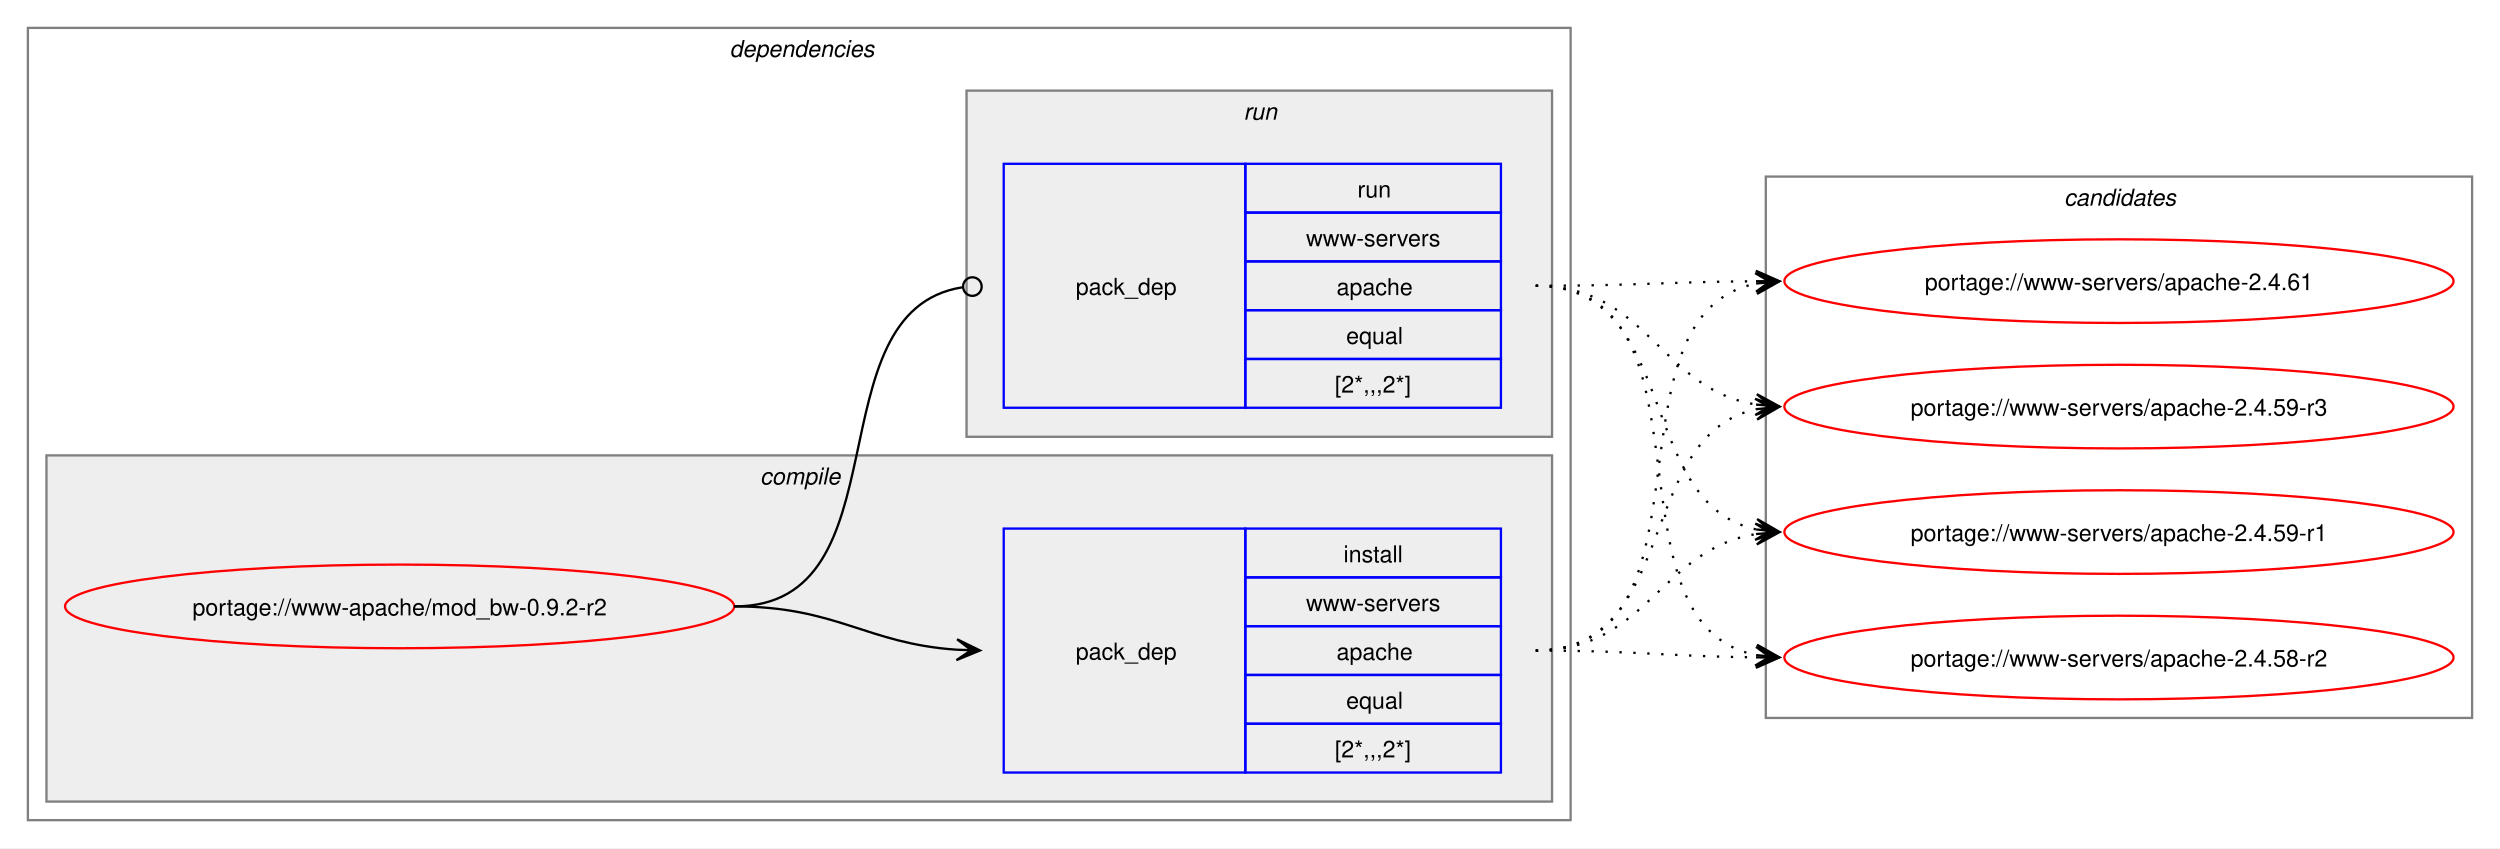
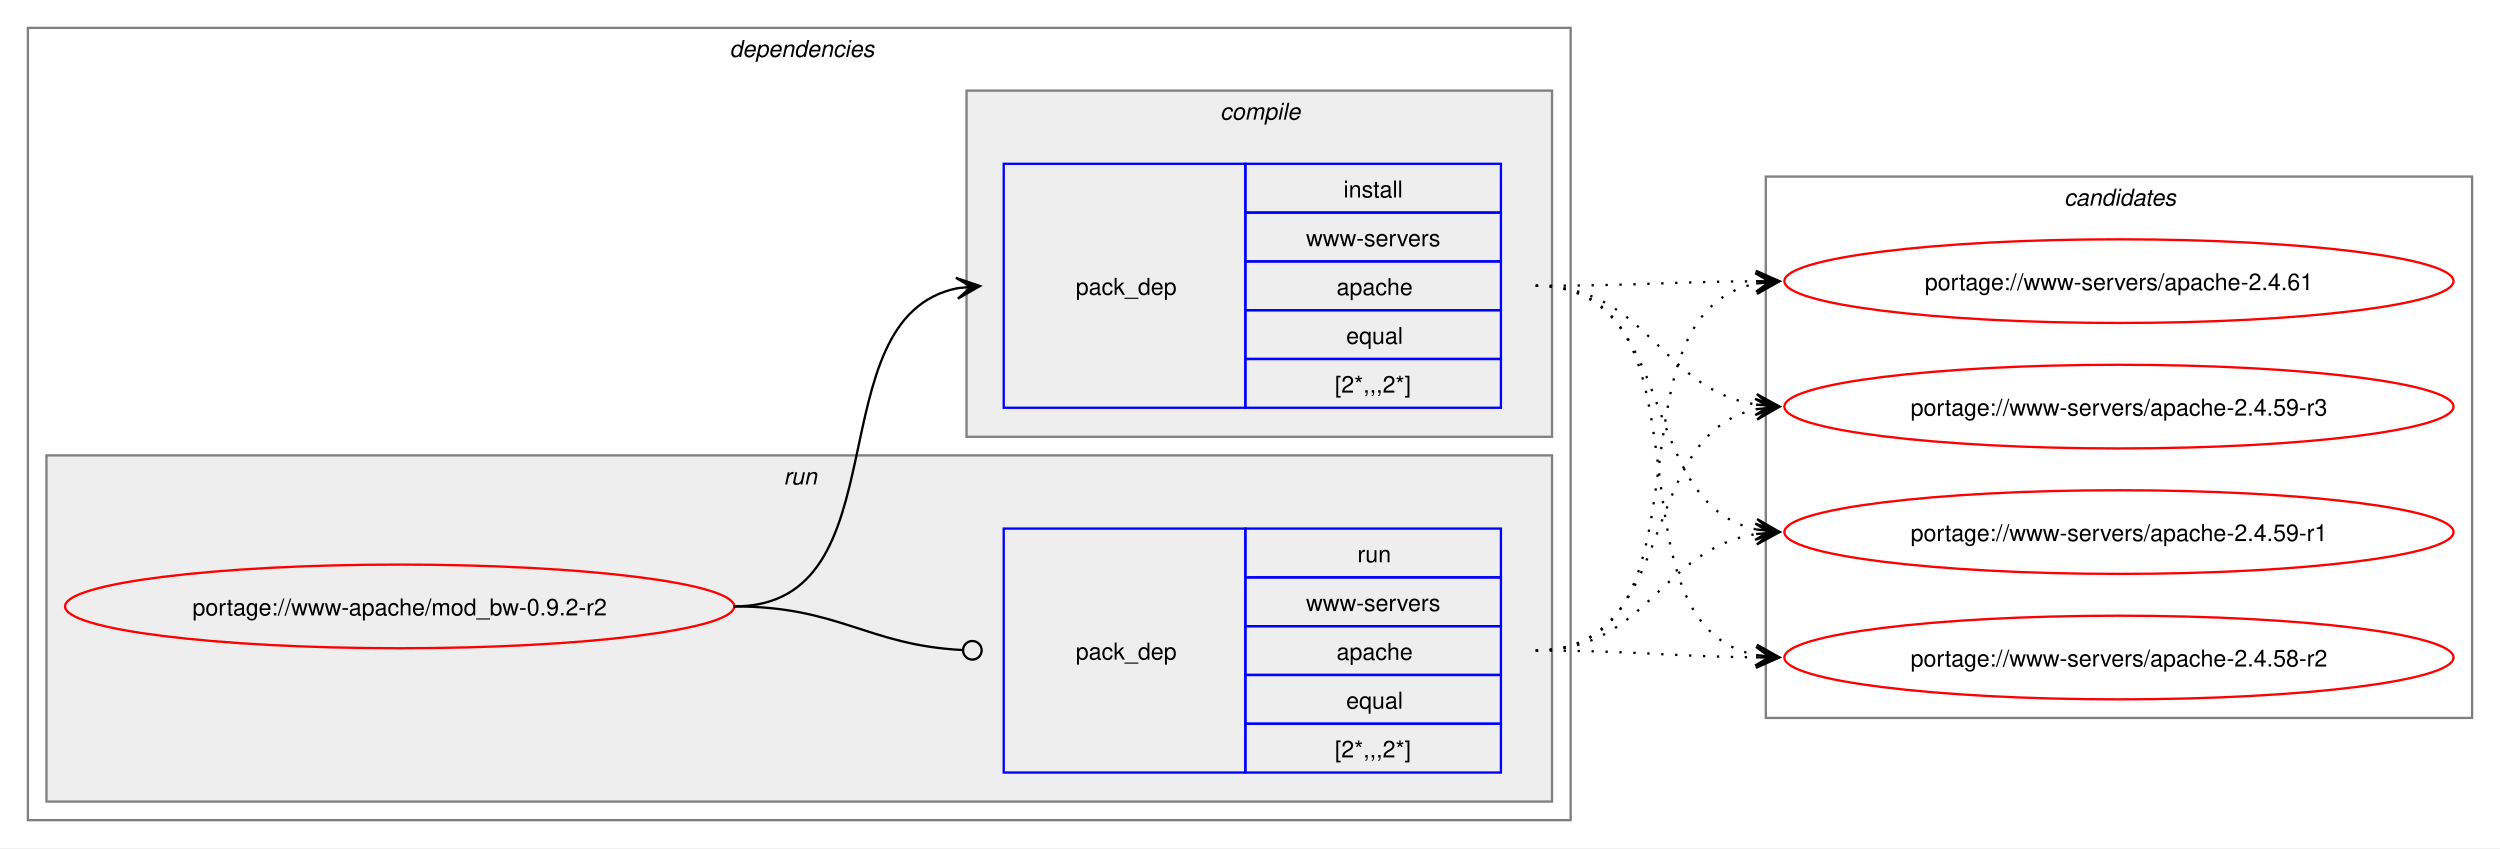
<svg xmlns="http://www.w3.org/2000/svg" xmlns:xlink="http://www.w3.org/1999/xlink" width="1076pt" height="365pt" viewBox="0.00 0.00 1076.00 365.00">
  <g id="graph0" class="graph" transform="scale(1 1) rotate(0) translate(4 361)">
    <polygon fill="white" stroke="none" points="-4,4 -4,-361 1072,-361 1072,4 -4,4" />
    <g id="clust2" class="cluster">
      <polygon fill="none" stroke="gray" points="8,-8 8,-349 672,-349 672,-8 8,-8" />
      <text text-anchor="start" x="310" y="-336.5" font-family="Helvetica,sans-Serif" font-style="italic" font-size="10.00">dependencies</text>
    </g>
+     <g id="clust6" class="cluster">
+       <polygon fill="#eeeeee" stroke="gray" points="16,-16 16,-165 664,-165 664,-16 16,-16" />
+       <text text-anchor="start" x="333.25" y="-152.5" font-family="Helvetica,sans-Serif" font-style="italic" font-size="10.00">run</text>
+     </g>
    <g id="clust3" class="cluster">
-       <polygon fill="#eeeeee" stroke="gray" points="16,-16 16,-165 664,-165 664,-16 16,-16" />
-       <text text-anchor="start" x="323.12" y="-152.5" font-family="Helvetica,sans-Serif" font-style="italic" font-size="10.00">compile</text>
-     </g>
-     <g id="clust6" class="cluster">
      <polygon fill="#eeeeee" stroke="gray" points="412,-173 412,-322 664,-322 664,-173 412,-173" />
-       <text text-anchor="start" x="531.25" y="-309.5" font-family="Helvetica,sans-Serif" font-style="italic" font-size="10.00">run</text>
+       <text text-anchor="start" x="521.12" y="-309.5" font-family="Helvetica,sans-Serif" font-style="italic" font-size="10.00">compile</text>
    </g>
    <g id="clust8" class="cluster">
      <polygon fill="none" stroke="gray" points="756,-52 756,-285 1060,-285 1060,-52 756,-52" />
      <text text-anchor="start" x="884.38" y="-272.5" font-family="Helvetica,sans-Serif" font-style="italic" font-size="10.00">candidates</text>
    </g>
    <g id="node1" class="node">
      <g id="a_node1">
        <a xlink:href="../www-apache/mod_bw-0.9.2-r2.svg" xlink:title="portage://www-apache/mod_bw-0.9.2-r2">
          <ellipse fill="none" stroke="red" cx="168" cy="-100" rx="144" ry="18" />
          <text text-anchor="middle" x="168" y="-96.12" font-family="Helvetica,sans-Serif" font-size="10.00">portage://www-apache/mod_bw-0.9.2-r2</text>
        </a>
      </g>
    </g>
    <g id="node2" class="node">
+       <polygon fill="none" stroke="blue" points="428,-185.5 428,-290.5 532,-290.5 532,-185.5 428,-185.5" />
+       <text text-anchor="start" x="459" y="-234.12" font-family="Helvetica,sans-Serif" font-size="10.00">pack_dep</text>
+       <polygon fill="none" stroke="blue" points="532,-269.5 532,-290.5 642,-290.5 642,-269.5 532,-269.5" />
+       <text text-anchor="start" x="574.25" y="-276" font-family="Helvetica,sans-Serif" font-size="10.00">install</text>
+       <polygon fill="none" stroke="blue" points="532,-248.5 532,-269.5 642,-269.5 642,-248.5 532,-248.5" />
+       <text text-anchor="start" x="558.12" y="-255" font-family="Helvetica,sans-Serif" font-size="10.00">www-servers</text>
+       <polygon fill="none" stroke="blue" points="532,-227.5 532,-248.5 642,-248.5 642,-227.5 532,-227.5" />
+       <text text-anchor="start" x="571.25" y="-234" font-family="Helvetica,sans-Serif" font-size="10.00">apache</text>
+       <polygon fill="none" stroke="blue" points="532,-206.5 532,-227.5 642,-227.5 642,-206.5 532,-206.5" />
+       <text text-anchor="start" x="575.38" y="-213" font-family="Helvetica,sans-Serif" font-size="10.00">equal</text>
+       <polygon fill="none" stroke="blue" points="532,-185.5 532,-206.5 642,-206.5 642,-185.5 532,-185.5" />
+       <text text-anchor="start" x="570.5" y="-192" font-family="Helvetica,sans-Serif" font-size="10.00">[2*,,,2*]</text>
+     </g>
+     <g id="edge1" class="edge">
+       <path fill="none" stroke="black" d="M312,-100C385.67,-100 345.96,-224.34 408.12,-236.97" />
+       <polygon fill="black" stroke="black" points="417.79,-237.89 407.41,-241.42 414.02,-237.53 407.83,-236.94 407.83,-236.94 407.83,-236.94 414.02,-237.53 408.26,-232.46 417.79,-237.89" />
+     </g>
+     <g id="node3" class="node">
      <polygon fill="none" stroke="blue" points="428,-28.5 428,-133.5 532,-133.5 532,-28.5 428,-28.5" />
      <text text-anchor="start" x="459" y="-77.12" font-family="Helvetica,sans-Serif" font-size="10.00">pack_dep</text>
      <polygon fill="none" stroke="blue" points="532,-112.5 532,-133.5 642,-133.5 642,-112.5 532,-112.5" />
-       <text text-anchor="start" x="574.25" y="-119" font-family="Helvetica,sans-Serif" font-size="10.00">install</text>
+       <text text-anchor="start" x="580.25" y="-119" font-family="Helvetica,sans-Serif" font-size="10.00">run</text>
      <polygon fill="none" stroke="blue" points="532,-91.5 532,-112.5 642,-112.5 642,-91.5 532,-91.5" />
      <text text-anchor="start" x="558.12" y="-98" font-family="Helvetica,sans-Serif" font-size="10.00">www-servers</text>
      <polygon fill="none" stroke="blue" points="532,-70.5 532,-91.5 642,-91.5 642,-70.5 532,-70.5" />
      <text text-anchor="start" x="571.25" y="-77" font-family="Helvetica,sans-Serif" font-size="10.00">apache</text>
      <polygon fill="none" stroke="blue" points="532,-49.5 532,-70.5 642,-70.5 642,-49.5 532,-49.5" />
      <text text-anchor="start" x="575.38" y="-56" font-family="Helvetica,sans-Serif" font-size="10.00">equal</text>
      <polygon fill="none" stroke="blue" points="532,-28.5 532,-49.5 642,-49.5 642,-28.5 532,-28.5" />
      <text text-anchor="start" x="570.5" y="-35" font-family="Helvetica,sans-Serif" font-size="10.00">[2*,,,2*]</text>
    </g>
-     <g id="edge1" class="edge">
-       <path fill="none" stroke="black" d="M312,-100C356.34,-100 368.74,-83.99 407.84,-81.36" />
-       <polygon fill="black" stroke="black" points="417.78,-81.04 407.93,-85.86 414,-81.16 407.79,-81.36 407.79,-81.36 407.79,-81.36 414,-81.16 407.64,-76.87 417.78,-81.04" />
-     </g>
-     <g id="node3" class="node">
-       <polygon fill="none" stroke="blue" points="428,-185.5 428,-290.5 532,-290.5 532,-185.5 428,-185.5" />
-       <text text-anchor="start" x="459" y="-234.12" font-family="Helvetica,sans-Serif" font-size="10.00">pack_dep</text>
-       <polygon fill="none" stroke="blue" points="532,-269.5 532,-290.5 642,-290.5 642,-269.5 532,-269.5" />
-       <text text-anchor="start" x="580.25" y="-276" font-family="Helvetica,sans-Serif" font-size="10.00">run</text>
-       <polygon fill="none" stroke="blue" points="532,-248.5 532,-269.5 642,-269.5 642,-248.5 532,-248.5" />
-       <text text-anchor="start" x="558.12" y="-255" font-family="Helvetica,sans-Serif" font-size="10.00">www-servers</text>
-       <polygon fill="none" stroke="blue" points="532,-227.5 532,-248.5 642,-248.5 642,-227.5 532,-227.5" />
-       <text text-anchor="start" x="571.25" y="-234" font-family="Helvetica,sans-Serif" font-size="10.00">apache</text>
-       <polygon fill="none" stroke="blue" points="532,-206.5 532,-227.5 642,-227.5 642,-206.5 532,-206.5" />
-       <text text-anchor="start" x="575.38" y="-213" font-family="Helvetica,sans-Serif" font-size="10.00">equal</text>
-       <polygon fill="none" stroke="blue" points="532,-185.5 532,-206.5 642,-206.5 642,-185.5 532,-185.5" />
-       <text text-anchor="start" x="570.5" y="-192" font-family="Helvetica,sans-Serif" font-size="10.00">[2*,,,2*]</text>
-     </g>
    <g id="edge2" class="edge">
-       <path fill="none" stroke="black" d="M312,-100C386.43,-100 345.13,-226.91 410.07,-237.32" />
-       <ellipse fill="none" stroke="black" cx="414.51" cy="-237.66" rx="4" ry="4" />
+       <path fill="none" stroke="black" d="M312,-100C357.19,-100 369.2,-83.37 410.11,-81.23" />
+       <ellipse fill="none" stroke="black" cx="414.5" cy="-81.11" rx="4" ry="4" />
    </g>
    <g id="node4" class="node">
      <g id="a_node4">
        <a xlink:href="../www-servers/apache-2.4.61.svg" xlink:title="portage://www-servers/apache-2.4.61">
          <ellipse fill="none" stroke="red" cx="908" cy="-240" rx="144" ry="18" />
          <text text-anchor="middle" x="908" y="-236.12" font-family="Helvetica,sans-Serif" font-size="10.00">portage://www-servers/apache-2.4.61</text>
        </a>
      </g>
    </g>
    <g id="edge3" class="edge">
-       <path fill="none" stroke="black" stroke-dasharray="1,5" d="M657,-81C737.95,-81 683.73,-225.44 752.01,-238.98" />
-       <polygon fill="black" stroke="black" points="761.79,-239.89 751.42,-243.45 758.02,-239.54 751.83,-238.97 751.83,-238.97 751.83,-238.97 758.02,-239.54 752.24,-234.49 761.79,-239.89" />
+       <path fill="none" stroke="black" stroke-dasharray="1,5" d="M657,-238C700.25,-238 713.71,-239.69 752.08,-239.96" />
+       <polygon fill="black" stroke="black" points="761.78,-240 751.77,-244.46 758,-239.98 751.78,-239.96 751.78,-239.96 751.78,-239.96 758,-239.98 751.8,-235.46 761.78,-240" />
    </g>
    <g id="node5" class="node">
      <g id="a_node5">
        <a xlink:href="../www-servers/apache-2.4.59-r3.svg" xlink:title="portage://www-servers/apache-2.4.59-r3">
          <ellipse fill="none" stroke="red" cx="908" cy="-186" rx="144" ry="18" />
          <text text-anchor="middle" x="908" y="-182.12" font-family="Helvetica,sans-Serif" font-size="10.00">portage://www-servers/apache-2.4.59-r3</text>
        </a>
      </g>
    </g>
    <g id="edge4" class="edge">
-       <path fill="none" stroke="black" stroke-dasharray="1,5" d="M657,-81C719.3,-81 699.57,-173.67 751.94,-184.89" />
-       <polygon fill="black" stroke="black" points="761.79,-185.88 751.39,-189.36 758.02,-185.5 751.84,-184.88 751.84,-184.88 751.84,-184.88 758.02,-185.5 752.29,-180.4 761.79,-185.88" />
+       <path fill="none" stroke="black" stroke-dasharray="1,5" d="M657,-238C705.48,-238 710.07,-193.62 751.86,-186.86" />
+       <polygon fill="black" stroke="black" points="761.79,-186.09 752.16,-191.35 758.01,-186.38 751.81,-186.86 751.81,-186.86 751.81,-186.86 758.01,-186.38 751.47,-182.38 761.79,-186.09" />
    </g>
    <g id="node6" class="node">
      <g id="a_node6">
        <a xlink:href="../www-servers/apache-2.4.59-r1.svg" xlink:title="portage://www-servers/apache-2.4.59-r1">
          <ellipse fill="none" stroke="red" cx="908" cy="-132" rx="144" ry="18" />
          <text text-anchor="middle" x="908" y="-128.12" font-family="Helvetica,sans-Serif" font-size="10.00">portage://www-servers/apache-2.4.59-r1</text>
        </a>
      </g>
    </g>
    <g id="edge5" class="edge">
-       <path fill="none" stroke="black" stroke-dasharray="1,5" d="M657,-81C705.3,-81 710.21,-124.53 751.89,-131.16" />
-       <polygon fill="black" stroke="black" points="761.79,-131.91 751.47,-135.64 758.01,-131.62 751.81,-131.15 751.81,-131.15 751.81,-131.15 758.01,-131.62 752.15,-126.66 761.79,-131.91" />
+       <path fill="none" stroke="black" stroke-dasharray="1,5" d="M657,-238C719.59,-238 699.33,-144.45 751.89,-133.12" />
+       <polygon fill="black" stroke="black" points="761.79,-132.12 752.29,-137.6 758.03,-132.5 751.84,-133.12 751.84,-133.12 751.84,-133.12 758.03,-132.5 751.39,-128.65 761.79,-132.12" />
    </g>
    <g id="node7" class="node">
      <g id="a_node7">
        <a xlink:href="../www-servers/apache-2.4.58-r2.svg" xlink:title="portage://www-servers/apache-2.4.58-r2">
          <ellipse fill="none" stroke="red" cx="908" cy="-78" rx="144" ry="18" />
          <text text-anchor="middle" x="908" y="-74.12" font-family="Helvetica,sans-Serif" font-size="10.00">portage://www-servers/apache-2.4.58-r2</text>
        </a>
      </g>
    </g>
    <g id="edge6" class="edge">
+       <path fill="none" stroke="black" stroke-dasharray="1,5" d="M657,-238C738.3,-238 683.43,-92.65 751.96,-79.02" />
+       <polygon fill="black" stroke="black" points="761.79,-78.11 752.24,-83.51 758.02,-78.46 751.83,-79.03 751.83,-79.03 751.83,-79.03 758.02,-78.46 751.41,-74.55 761.79,-78.11" />
+     </g>
+     <g id="edge7" class="edge">
+       <path fill="none" stroke="black" stroke-dasharray="1,5" d="M657,-81C737.95,-81 683.73,-225.44 752.01,-238.98" />
+       <polygon fill="black" stroke="black" points="761.79,-239.89 751.42,-243.45 758.02,-239.54 751.83,-238.97 751.83,-238.97 751.83,-238.97 758.02,-239.54 752.24,-234.49 761.79,-239.89" />
+     </g>
+     <g id="edge8" class="edge">
+       <path fill="none" stroke="black" stroke-dasharray="1,5" d="M657,-81C719.3,-81 699.57,-173.67 751.94,-184.89" />
+       <polygon fill="black" stroke="black" points="761.79,-185.88 751.39,-189.36 758.02,-185.5 751.84,-184.88 751.84,-184.88 751.84,-184.88 758.02,-185.5 752.29,-180.4 761.79,-185.88" />
+     </g>
+     <g id="edge9" class="edge">
+       <path fill="none" stroke="black" stroke-dasharray="1,5" d="M657,-81C705.3,-81 710.21,-124.53 751.89,-131.16" />
+       <polygon fill="black" stroke="black" points="761.79,-131.91 751.47,-135.64 758.01,-131.62 751.81,-131.15 751.81,-131.15 751.81,-131.15 758.01,-131.62 752.15,-126.66 761.79,-131.91" />
+     </g>
+     <g id="edge10" class="edge">
      <path fill="none" stroke="black" stroke-dasharray="1,5" d="M657,-81C700.26,-81 713.71,-78.47 752.08,-78.06" />
      <polygon fill="black" stroke="black" points="761.78,-78.01 751.81,-82.56 758,-78.03 751.78,-78.06 751.78,-78.06 751.78,-78.06 758,-78.03 751.76,-73.56 761.78,-78.01" />
    </g>
-     <g id="edge7" class="edge">
-       <path fill="none" stroke="black" stroke-dasharray="1,5" d="M657,-238C700.25,-238 713.71,-239.69 752.08,-239.96" />
-       <polygon fill="black" stroke="black" points="761.78,-240 751.77,-244.46 758,-239.98 751.78,-239.96 751.78,-239.96 751.78,-239.96 758,-239.98 751.8,-235.46 761.78,-240" />
-     </g>
-     <g id="edge8" class="edge">
-       <path fill="none" stroke="black" stroke-dasharray="1,5" d="M657,-238C705.48,-238 710.07,-193.62 751.86,-186.86" />
-       <polygon fill="black" stroke="black" points="761.79,-186.09 752.16,-191.35 758.01,-186.38 751.81,-186.86 751.81,-186.86 751.81,-186.86 758.01,-186.38 751.47,-182.38 761.79,-186.09" />
-     </g>
-     <g id="edge9" class="edge">
-       <path fill="none" stroke="black" stroke-dasharray="1,5" d="M657,-238C719.59,-238 699.33,-144.45 751.89,-133.12" />
-       <polygon fill="black" stroke="black" points="761.79,-132.12 752.29,-137.6 758.03,-132.5 751.84,-133.12 751.84,-133.12 751.84,-133.12 758.03,-132.5 751.39,-128.65 761.79,-132.12" />
-     </g>
-     <g id="edge10" class="edge">
-       <path fill="none" stroke="black" stroke-dasharray="1,5" d="M657,-238C738.3,-238 683.43,-92.65 751.96,-79.02" />
-       <polygon fill="black" stroke="black" points="761.79,-78.11 752.24,-83.51 758.02,-78.46 751.83,-79.03 751.83,-79.03 751.83,-79.03 758.02,-78.46 751.41,-74.55 761.79,-78.11" />
-     </g>
  </g>
</svg>
